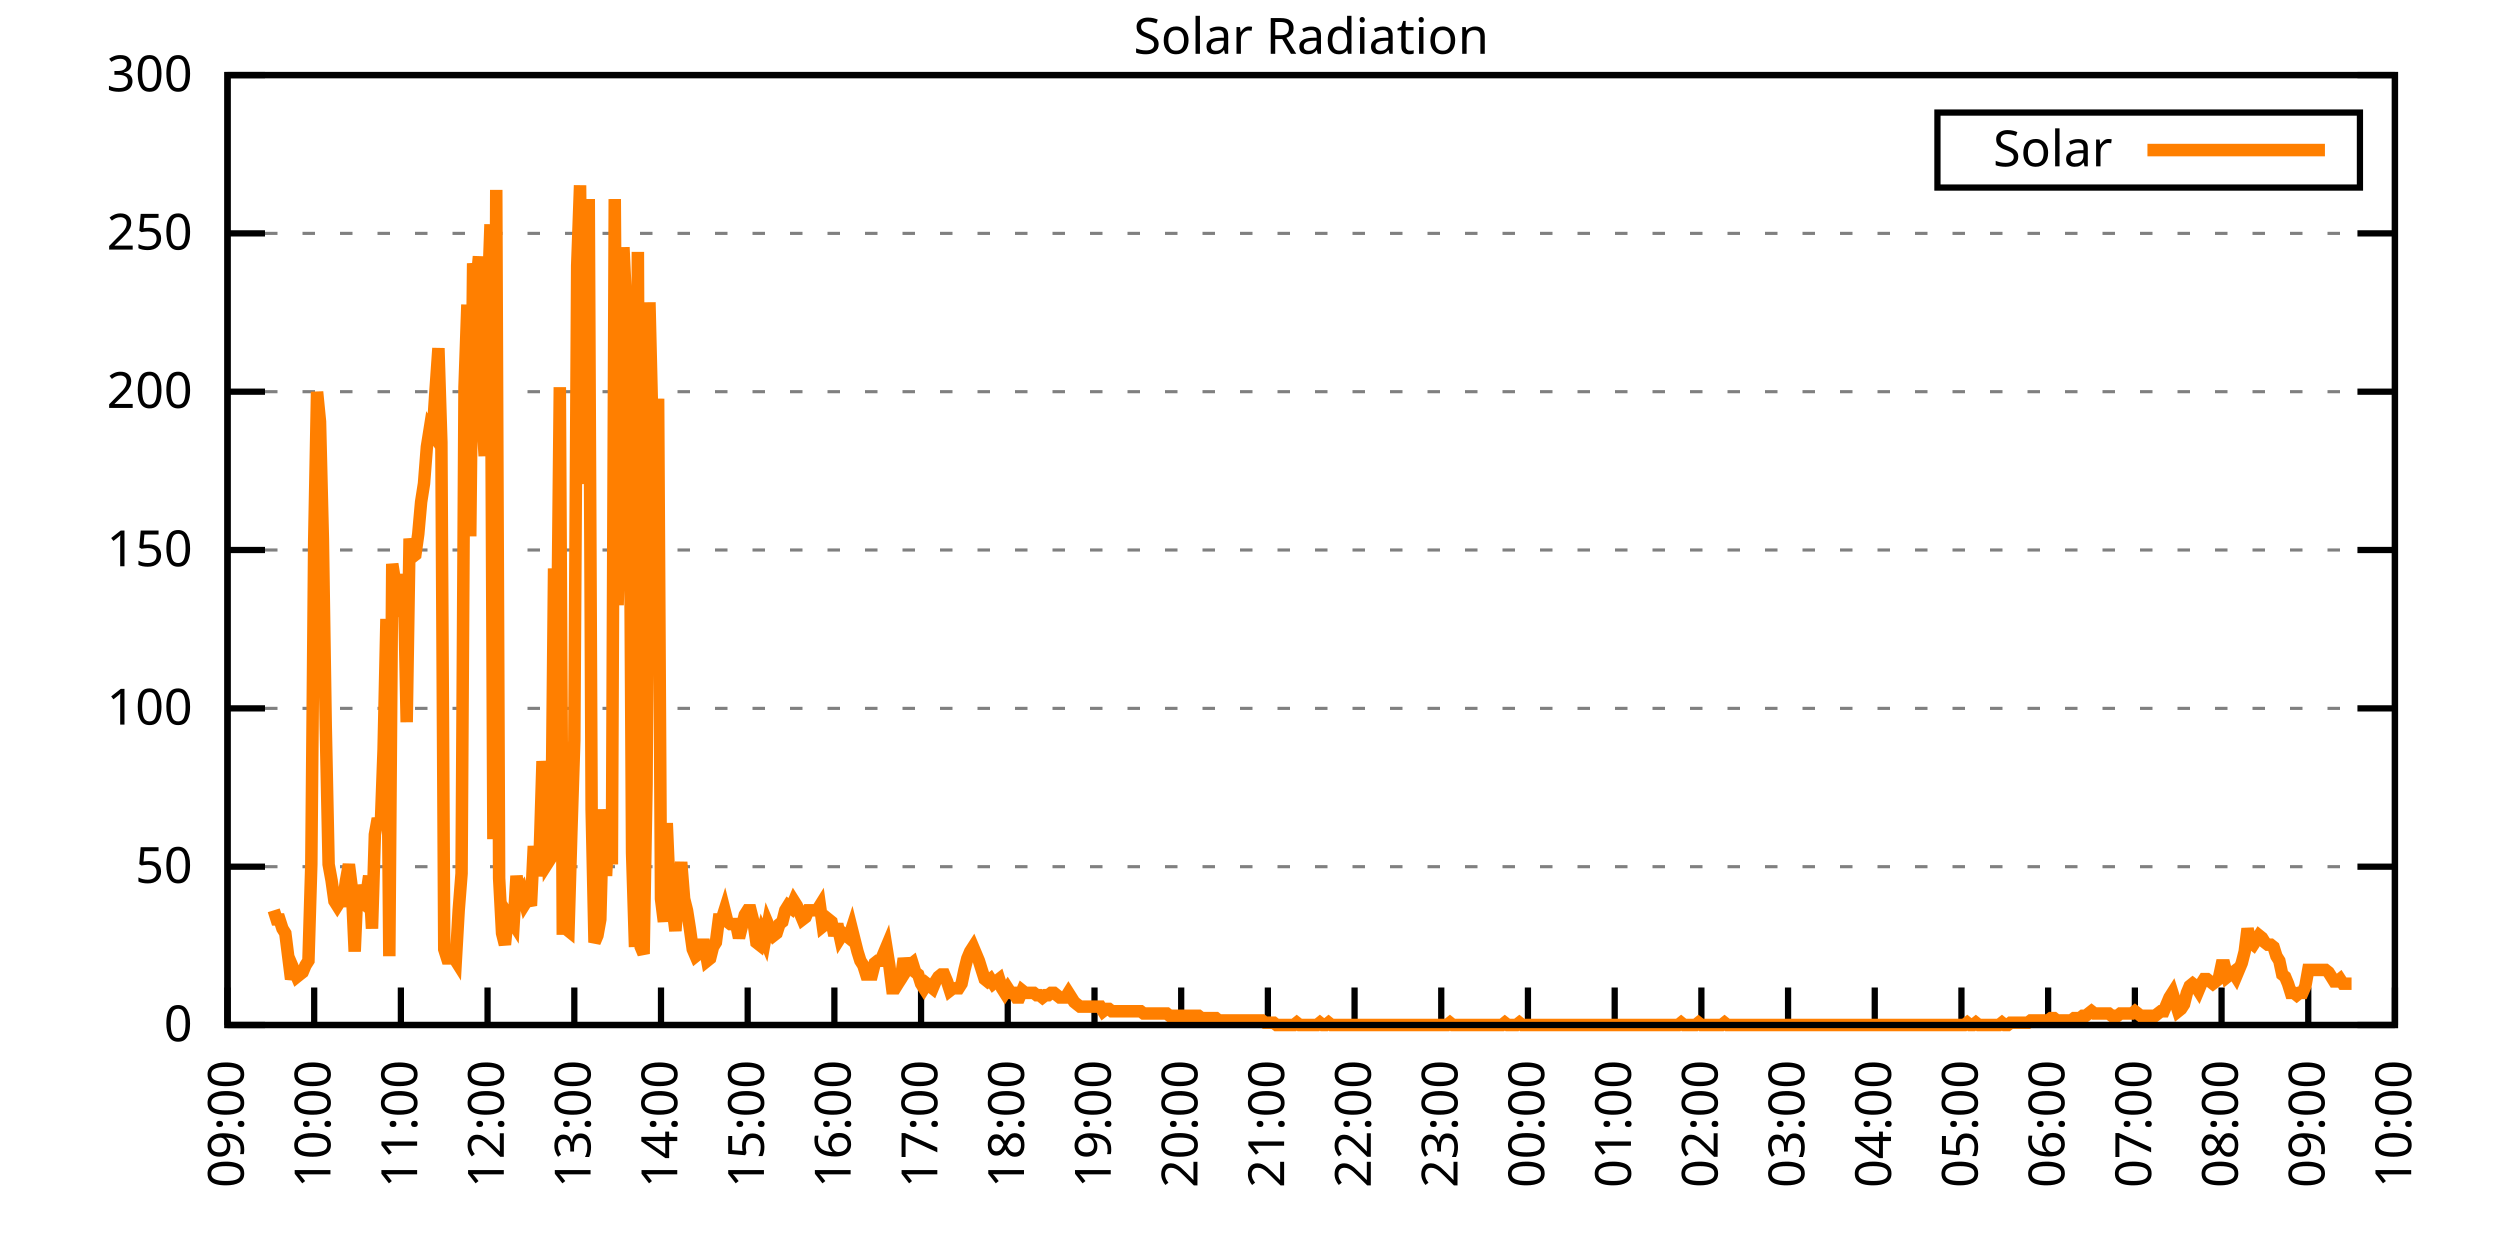
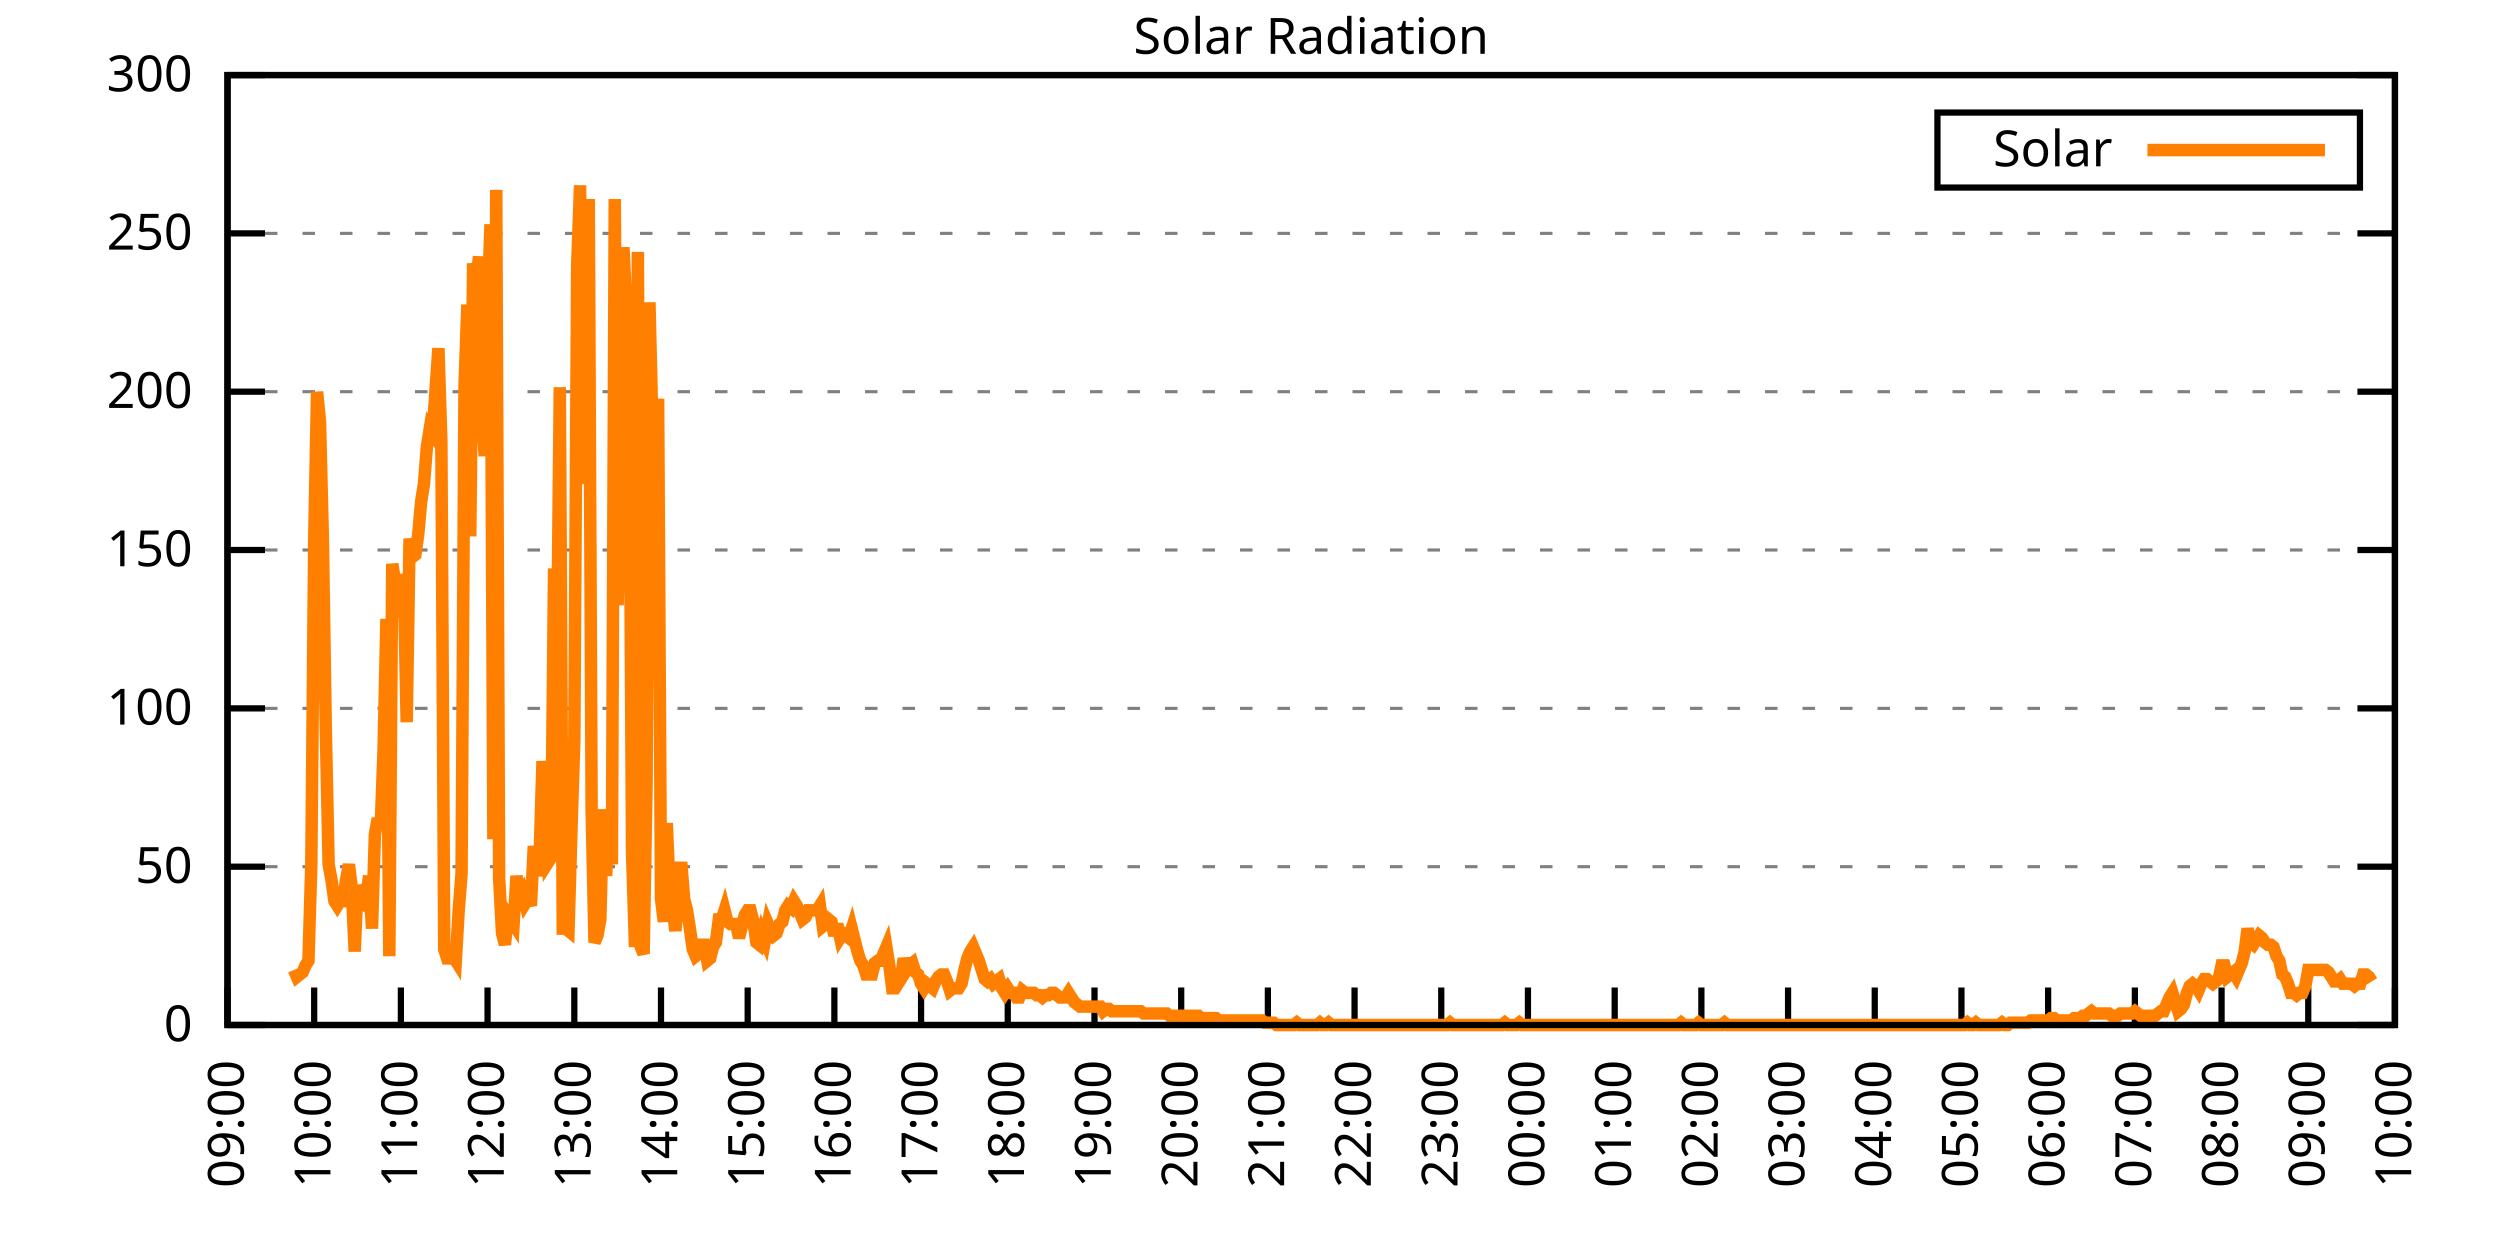
<svg xmlns="http://www.w3.org/2000/svg" xmlns:xlink="http://www.w3.org/1999/xlink" width="400" height="200" viewBox="0 0 400 200">
  <g id="gnuplot_canvas">
    <rect x="0" y="0" width="400" height="200" fill="none" />
    <defs>
      <circle id="gpDot" r="0.5" stroke-width="0.5" stroke="currentColor" />
      <path id="gpPt0" stroke-width="0.333" stroke="currentColor" d="M-1,0 h2 M0,-1 v2" />
      <path id="gpPt1" stroke-width="0.333" stroke="currentColor" d="M-1,-1 L1,1 M1,-1 L-1,1" />
      <path id="gpPt2" stroke-width="0.333" stroke="currentColor" d="M-1,0 L1,0 M0,-1 L0,1 M-1,-1 L1,1 M-1,1 L1,-1" />
      <rect id="gpPt3" stroke-width="0.333" stroke="currentColor" x="-1" y="-1" width="2" height="2" />
      <rect id="gpPt4" stroke-width="0.333" stroke="currentColor" fill="currentColor" x="-1" y="-1" width="2" height="2" />
      <circle id="gpPt5" stroke-width="0.333" stroke="currentColor" cx="0" cy="0" r="1" />
      <use xlink:href="#gpPt5" id="gpPt6" fill="currentColor" stroke="none" />
      <path id="gpPt7" stroke-width="0.333" stroke="currentColor" d="M0,-1.33 L-1.33,0.67 L1.33,0.67 z" />
      <use xlink:href="#gpPt7" id="gpPt8" fill="currentColor" stroke="none" />
      <use xlink:href="#gpPt7" id="gpPt9" stroke="currentColor" transform="rotate(180)" />
      <use xlink:href="#gpPt9" id="gpPt10" fill="currentColor" stroke="none" />
      <use xlink:href="#gpPt3" id="gpPt11" stroke="currentColor" transform="rotate(45)" />
      <use xlink:href="#gpPt11" id="gpPt12" fill="currentColor" stroke="none" />
      <path id="gpPt13" stroke-width="0.333" stroke="currentColor" d="M0,1.330 L1.265,0.411 L0.782,-1.067 L-0.782,-1.076 L-1.265,0.411 z" />
      <use xlink:href="#gpPt13" id="gpPt14" fill="currentColor" stroke="none" />
      <filter id="textbox" filterUnits="objectBoundingBox" x="0" y="0" height="1" width="1">
        <feFlood flood-color="white" flood-opacity="1" result="bgnd" />
        <feComposite in="SourceGraphic" in2="bgnd" operator="atop" />
      </filter>
      <filter id="greybox" filterUnits="objectBoundingBox" x="0" y="0" height="1" width="1">
        <feFlood flood-color="lightgrey" flood-opacity="1" result="grey" />
        <feComposite in="SourceGraphic" in2="grey" operator="atop" />
      </filter>
    </defs>
    <g fill="none" color="white" stroke="currentColor" stroke-width="1.00" stroke-linecap="butt" stroke-linejoin="miter">
</g>
    <g fill="none" color="black" stroke="currentColor" stroke-width="1.00" stroke-linecap="butt" stroke-linejoin="miter">
      <g stroke="none" shape-rendering="crispEdges">
        <polygon fill="rgb(255, 255, 255)" points="36.40,164.00 383.18,164.00 383.18,12.02 36.40,12.02 " />
      </g>
    </g>
    <g fill="none" color="black" stroke="currentColor" stroke-width="1.00" stroke-linecap="butt" stroke-linejoin="miter">
</g>
    <g fill="none" color="black" stroke="black" stroke-width="0.50" stroke-linecap="butt" stroke-linejoin="miter">
</g>
    <g fill="none" color="gray" stroke="currentColor" stroke-width="0.50" stroke-linecap="butt" stroke-linejoin="miter">
      <path stroke="gray" stroke-dasharray="2,4" class="gridline" d="M36.40,164.00 L383.19,164.00  " />
    </g>
    <g fill="none" color="gray" stroke="gray" stroke-width="1.00" stroke-linecap="butt" stroke-linejoin="miter">
</g>
    <g fill="none" color="black" stroke="currentColor" stroke-width="1.00" stroke-linecap="butt" stroke-linejoin="miter">
      <path stroke="black" d="M36.40,164.00 L42.40,164.00 M383.19,164.00 L377.19,164.00  " />
      <g transform="translate(30.80,166.60)" stroke="none" fill="black" font-family="Sans" font-size="8.00" text-anchor="end">
        <text>
          <tspan font-family="Sans"> 0</tspan>
        </text>
      </g>
    </g>
    <g fill="none" color="black" stroke="currentColor" stroke-width="1.00" stroke-linecap="butt" stroke-linejoin="miter">
</g>
    <g fill="none" color="black" stroke="black" stroke-width="0.50" stroke-linecap="butt" stroke-linejoin="miter">
</g>
    <g fill="none" color="gray" stroke="currentColor" stroke-width="0.50" stroke-linecap="butt" stroke-linejoin="miter">
      <path stroke="gray" stroke-dasharray="2,4" class="gridline" d="M36.40,138.67 L383.19,138.67  " />
    </g>
    <g fill="none" color="gray" stroke="gray" stroke-width="1.00" stroke-linecap="butt" stroke-linejoin="miter">
</g>
    <g fill="none" color="black" stroke="currentColor" stroke-width="1.00" stroke-linecap="butt" stroke-linejoin="miter">
      <path stroke="black" d="M36.40,138.67 L42.40,138.67 M383.19,138.67 L377.19,138.67  " />
      <g transform="translate(30.80,141.27)" stroke="none" fill="black" font-family="Sans" font-size="8.00" text-anchor="end">
        <text>
          <tspan font-family="Sans"> 50</tspan>
        </text>
      </g>
    </g>
    <g fill="none" color="black" stroke="currentColor" stroke-width="1.00" stroke-linecap="butt" stroke-linejoin="miter">
</g>
    <g fill="none" color="black" stroke="black" stroke-width="0.50" stroke-linecap="butt" stroke-linejoin="miter">
</g>
    <g fill="none" color="gray" stroke="currentColor" stroke-width="0.50" stroke-linecap="butt" stroke-linejoin="miter">
      <path stroke="gray" stroke-dasharray="2,4" class="gridline" d="M36.40,113.34 L383.19,113.34  " />
    </g>
    <g fill="none" color="gray" stroke="gray" stroke-width="1.00" stroke-linecap="butt" stroke-linejoin="miter">
</g>
    <g fill="none" color="black" stroke="currentColor" stroke-width="1.00" stroke-linecap="butt" stroke-linejoin="miter">
      <path stroke="black" d="M36.40,113.34 L42.40,113.34 M383.19,113.34 L377.19,113.34  " />
      <g transform="translate(30.80,115.94)" stroke="none" fill="black" font-family="Sans" font-size="8.00" text-anchor="end">
        <text>
          <tspan font-family="Sans"> 100</tspan>
        </text>
      </g>
    </g>
    <g fill="none" color="black" stroke="currentColor" stroke-width="1.00" stroke-linecap="butt" stroke-linejoin="miter">
</g>
    <g fill="none" color="black" stroke="black" stroke-width="0.50" stroke-linecap="butt" stroke-linejoin="miter">
</g>
    <g fill="none" color="gray" stroke="currentColor" stroke-width="0.50" stroke-linecap="butt" stroke-linejoin="miter">
      <path stroke="gray" stroke-dasharray="2,4" class="gridline" d="M36.40,88.00 L383.19,88.00  " />
    </g>
    <g fill="none" color="gray" stroke="gray" stroke-width="1.00" stroke-linecap="butt" stroke-linejoin="miter">
</g>
    <g fill="none" color="black" stroke="currentColor" stroke-width="1.00" stroke-linecap="butt" stroke-linejoin="miter">
      <path stroke="black" d="M36.40,88.00 L42.40,88.00 M383.19,88.00 L377.19,88.00  " />
      <g transform="translate(30.80,90.60)" stroke="none" fill="black" font-family="Sans" font-size="8.00" text-anchor="end">
        <text>
          <tspan font-family="Sans"> 150</tspan>
        </text>
      </g>
    </g>
    <g fill="none" color="black" stroke="currentColor" stroke-width="1.00" stroke-linecap="butt" stroke-linejoin="miter">
</g>
    <g fill="none" color="black" stroke="black" stroke-width="0.50" stroke-linecap="butt" stroke-linejoin="miter">
</g>
    <g fill="none" color="gray" stroke="currentColor" stroke-width="0.50" stroke-linecap="butt" stroke-linejoin="miter">
      <path stroke="gray" stroke-dasharray="2,4" class="gridline" d="M36.40,62.67 L383.19,62.67  " />
    </g>
    <g fill="none" color="gray" stroke="gray" stroke-width="1.00" stroke-linecap="butt" stroke-linejoin="miter">
</g>
    <g fill="none" color="black" stroke="currentColor" stroke-width="1.00" stroke-linecap="butt" stroke-linejoin="miter">
      <path stroke="black" d="M36.40,62.67 L42.40,62.67 M383.19,62.67 L377.19,62.67  " />
      <g transform="translate(30.80,65.27)" stroke="none" fill="black" font-family="Sans" font-size="8.00" text-anchor="end">
        <text>
          <tspan font-family="Sans"> 200</tspan>
        </text>
      </g>
    </g>
    <g fill="none" color="black" stroke="currentColor" stroke-width="1.00" stroke-linecap="butt" stroke-linejoin="miter">
</g>
    <g fill="none" color="black" stroke="black" stroke-width="0.50" stroke-linecap="butt" stroke-linejoin="miter">
</g>
    <g fill="none" color="gray" stroke="currentColor" stroke-width="0.50" stroke-linecap="butt" stroke-linejoin="miter">
      <path stroke="gray" stroke-dasharray="2,4" class="gridline" d="M36.40,37.34 L383.19,37.34  " />
    </g>
    <g fill="none" color="gray" stroke="gray" stroke-width="1.00" stroke-linecap="butt" stroke-linejoin="miter">
</g>
    <g fill="none" color="black" stroke="currentColor" stroke-width="1.00" stroke-linecap="butt" stroke-linejoin="miter">
      <path stroke="black" d="M36.40,37.34 L42.40,37.34 M383.19,37.34 L377.19,37.34  " />
      <g transform="translate(30.80,39.94)" stroke="none" fill="black" font-family="Sans" font-size="8.00" text-anchor="end">
        <text>
          <tspan font-family="Sans"> 250</tspan>
        </text>
      </g>
    </g>
    <g fill="none" color="black" stroke="currentColor" stroke-width="1.00" stroke-linecap="butt" stroke-linejoin="miter">
</g>
    <g fill="none" color="black" stroke="black" stroke-width="0.50" stroke-linecap="butt" stroke-linejoin="miter">
</g>
    <g fill="none" color="gray" stroke="currentColor" stroke-width="0.50" stroke-linecap="butt" stroke-linejoin="miter">
      <path stroke="gray" stroke-dasharray="2,4" class="gridline" d="M36.40,12.01 L383.19,12.01  " />
    </g>
    <g fill="none" color="gray" stroke="gray" stroke-width="1.00" stroke-linecap="butt" stroke-linejoin="miter">
</g>
    <g fill="none" color="black" stroke="currentColor" stroke-width="1.00" stroke-linecap="butt" stroke-linejoin="miter">
      <path stroke="black" d="M36.40,12.01 L42.40,12.01 M383.19,12.01 L377.19,12.01  " />
      <g transform="translate(30.80,14.61)" stroke="none" fill="black" font-family="Sans" font-size="8.00" text-anchor="end">
        <text>
          <tspan font-family="Sans"> 300</tspan>
        </text>
      </g>
    </g>
    <g fill="none" color="black" stroke="currentColor" stroke-width="1.00" stroke-linecap="butt" stroke-linejoin="miter">
      <path stroke="black" d="M36.40,164.00 L36.40,158.00  " />
      <g transform="translate(39.00,169.60) rotate(270.00)" stroke="none" fill="black" font-family="Sans" font-size="8.00" text-anchor="end">
        <text>
          <tspan font-family="Sans">09:00</tspan>
        </text>
      </g>
    </g>
    <g fill="none" color="black" stroke="currentColor" stroke-width="1.00" stroke-linecap="butt" stroke-linejoin="miter">
      <path stroke="black" d="M50.27,164.00 L50.27,158.00  " />
      <g transform="translate(52.87,169.60) rotate(270.00)" stroke="none" fill="black" font-family="Sans" font-size="8.00" text-anchor="end">
        <text>
          <tspan font-family="Sans">10:00</tspan>
        </text>
      </g>
    </g>
    <g fill="none" color="black" stroke="currentColor" stroke-width="1.00" stroke-linecap="butt" stroke-linejoin="miter">
      <path stroke="black" d="M64.14,164.00 L64.14,158.00  " />
      <g transform="translate(66.74,169.60) rotate(270.00)" stroke="none" fill="black" font-family="Sans" font-size="8.00" text-anchor="end">
        <text>
          <tspan font-family="Sans">11:00</tspan>
        </text>
      </g>
    </g>
    <g fill="none" color="black" stroke="currentColor" stroke-width="1.00" stroke-linecap="butt" stroke-linejoin="miter">
      <path stroke="black" d="M78.01,164.00 L78.01,158.00  " />
      <g transform="translate(80.61,169.60) rotate(270.00)" stroke="none" fill="black" font-family="Sans" font-size="8.00" text-anchor="end">
        <text>
          <tspan font-family="Sans">12:00</tspan>
        </text>
      </g>
    </g>
    <g fill="none" color="black" stroke="currentColor" stroke-width="1.00" stroke-linecap="butt" stroke-linejoin="miter">
      <path stroke="black" d="M91.89,164.00 L91.89,158.00  " />
      <g transform="translate(94.49,169.60) rotate(270.00)" stroke="none" fill="black" font-family="Sans" font-size="8.00" text-anchor="end">
        <text>
          <tspan font-family="Sans">13:00</tspan>
        </text>
      </g>
    </g>
    <g fill="none" color="black" stroke="currentColor" stroke-width="1.00" stroke-linecap="butt" stroke-linejoin="miter">
      <path stroke="black" d="M105.76,164.00 L105.76,158.00  " />
      <g transform="translate(108.36,169.60) rotate(270.00)" stroke="none" fill="black" font-family="Sans" font-size="8.00" text-anchor="end">
        <text>
          <tspan font-family="Sans">14:00</tspan>
        </text>
      </g>
    </g>
    <g fill="none" color="black" stroke="currentColor" stroke-width="1.00" stroke-linecap="butt" stroke-linejoin="miter">
      <path stroke="black" d="M119.63,164.00 L119.63,158.00  " />
      <g transform="translate(122.23,169.60) rotate(270.00)" stroke="none" fill="black" font-family="Sans" font-size="8.00" text-anchor="end">
        <text>
          <tspan font-family="Sans">15:00</tspan>
        </text>
      </g>
    </g>
    <g fill="none" color="black" stroke="currentColor" stroke-width="1.00" stroke-linecap="butt" stroke-linejoin="miter">
      <path stroke="black" d="M133.50,164.00 L133.50,158.00  " />
      <g transform="translate(136.10,169.60) rotate(270.00)" stroke="none" fill="black" font-family="Sans" font-size="8.00" text-anchor="end">
        <text>
          <tspan font-family="Sans">16:00</tspan>
        </text>
      </g>
    </g>
    <g fill="none" color="black" stroke="currentColor" stroke-width="1.00" stroke-linecap="butt" stroke-linejoin="miter">
      <path stroke="black" d="M147.37,164.00 L147.37,158.00  " />
      <g transform="translate(149.97,169.60) rotate(270.00)" stroke="none" fill="black" font-family="Sans" font-size="8.00" text-anchor="end">
        <text>
          <tspan font-family="Sans">17:00</tspan>
        </text>
      </g>
    </g>
    <g fill="none" color="black" stroke="currentColor" stroke-width="1.00" stroke-linecap="butt" stroke-linejoin="miter">
      <path stroke="black" d="M161.24,164.00 L161.24,158.00  " />
      <g transform="translate(163.84,169.60) rotate(270.00)" stroke="none" fill="black" font-family="Sans" font-size="8.00" text-anchor="end">
        <text>
          <tspan font-family="Sans">18:00</tspan>
        </text>
      </g>
    </g>
    <g fill="none" color="black" stroke="currentColor" stroke-width="1.00" stroke-linecap="butt" stroke-linejoin="miter">
      <path stroke="black" d="M175.12,164.00 L175.12,158.00  " />
      <g transform="translate(177.72,169.60) rotate(270.00)" stroke="none" fill="black" font-family="Sans" font-size="8.00" text-anchor="end">
        <text>
          <tspan font-family="Sans">19:00</tspan>
        </text>
      </g>
    </g>
    <g fill="none" color="black" stroke="currentColor" stroke-width="1.00" stroke-linecap="butt" stroke-linejoin="miter">
      <path stroke="black" d="M188.99,164.00 L188.99,158.00  " />
      <g transform="translate(191.59,169.60) rotate(270.00)" stroke="none" fill="black" font-family="Sans" font-size="8.00" text-anchor="end">
        <text>
          <tspan font-family="Sans">20:00</tspan>
        </text>
      </g>
    </g>
    <g fill="none" color="black" stroke="currentColor" stroke-width="1.00" stroke-linecap="butt" stroke-linejoin="miter">
      <path stroke="black" d="M202.86,164.00 L202.86,158.00  " />
      <g transform="translate(205.46,169.60) rotate(270.00)" stroke="none" fill="black" font-family="Sans" font-size="8.00" text-anchor="end">
        <text>
          <tspan font-family="Sans">21:00</tspan>
        </text>
      </g>
    </g>
    <g fill="none" color="black" stroke="currentColor" stroke-width="1.00" stroke-linecap="butt" stroke-linejoin="miter">
      <path stroke="black" d="M216.73,164.00 L216.73,158.00  " />
      <g transform="translate(219.33,169.60) rotate(270.00)" stroke="none" fill="black" font-family="Sans" font-size="8.00" text-anchor="end">
        <text>
          <tspan font-family="Sans">22:00</tspan>
        </text>
      </g>
    </g>
    <g fill="none" color="black" stroke="currentColor" stroke-width="1.00" stroke-linecap="butt" stroke-linejoin="miter">
      <path stroke="black" d="M230.60,164.00 L230.60,158.00  " />
      <g transform="translate(233.20,169.60) rotate(270.00)" stroke="none" fill="black" font-family="Sans" font-size="8.00" text-anchor="end">
        <text>
          <tspan font-family="Sans">23:00</tspan>
        </text>
      </g>
    </g>
    <g fill="none" color="black" stroke="currentColor" stroke-width="1.00" stroke-linecap="butt" stroke-linejoin="miter">
      <path stroke="black" d="M244.47,164.00 L244.47,158.00  " />
      <g transform="translate(247.07,169.60) rotate(270.00)" stroke="none" fill="black" font-family="Sans" font-size="8.00" text-anchor="end">
        <text>
          <tspan font-family="Sans">00:00</tspan>
        </text>
      </g>
    </g>
    <g fill="none" color="black" stroke="currentColor" stroke-width="1.00" stroke-linecap="butt" stroke-linejoin="miter">
      <path stroke="black" d="M258.35,164.00 L258.35,158.00  " />
      <g transform="translate(260.95,169.60) rotate(270.00)" stroke="none" fill="black" font-family="Sans" font-size="8.00" text-anchor="end">
        <text>
          <tspan font-family="Sans">01:00</tspan>
        </text>
      </g>
    </g>
    <g fill="none" color="black" stroke="currentColor" stroke-width="1.00" stroke-linecap="butt" stroke-linejoin="miter">
      <path stroke="black" d="M272.22,164.00 L272.22,158.00  " />
      <g transform="translate(274.82,169.60) rotate(270.00)" stroke="none" fill="black" font-family="Sans" font-size="8.00" text-anchor="end">
        <text>
          <tspan font-family="Sans">02:00</tspan>
        </text>
      </g>
    </g>
    <g fill="none" color="black" stroke="currentColor" stroke-width="1.00" stroke-linecap="butt" stroke-linejoin="miter">
      <path stroke="black" d="M286.09,164.00 L286.09,158.00  " />
      <g transform="translate(288.69,169.60) rotate(270.00)" stroke="none" fill="black" font-family="Sans" font-size="8.00" text-anchor="end">
        <text>
          <tspan font-family="Sans">03:00</tspan>
        </text>
      </g>
    </g>
    <g fill="none" color="black" stroke="currentColor" stroke-width="1.00" stroke-linecap="butt" stroke-linejoin="miter">
      <path stroke="black" d="M299.96,164.00 L299.96,158.00  " />
      <g transform="translate(302.56,169.60) rotate(270.00)" stroke="none" fill="black" font-family="Sans" font-size="8.00" text-anchor="end">
        <text>
          <tspan font-family="Sans">04:00</tspan>
        </text>
      </g>
    </g>
    <g fill="none" color="black" stroke="currentColor" stroke-width="1.00" stroke-linecap="butt" stroke-linejoin="miter">
      <path stroke="black" d="M313.83,164.00 L313.83,158.00  " />
      <g transform="translate(316.43,169.60) rotate(270.00)" stroke="none" fill="black" font-family="Sans" font-size="8.00" text-anchor="end">
        <text>
          <tspan font-family="Sans">05:00</tspan>
        </text>
      </g>
    </g>
    <g fill="none" color="black" stroke="currentColor" stroke-width="1.00" stroke-linecap="butt" stroke-linejoin="miter">
      <path stroke="black" d="M327.70,164.00 L327.70,158.00  " />
      <g transform="translate(330.30,169.60) rotate(270.00)" stroke="none" fill="black" font-family="Sans" font-size="8.00" text-anchor="end">
        <text>
          <tspan font-family="Sans">06:00</tspan>
        </text>
      </g>
    </g>
    <g fill="none" color="black" stroke="currentColor" stroke-width="1.00" stroke-linecap="butt" stroke-linejoin="miter">
      <path stroke="black" d="M341.58,164.00 L341.58,158.00  " />
      <g transform="translate(344.18,169.60) rotate(270.00)" stroke="none" fill="black" font-family="Sans" font-size="8.00" text-anchor="end">
        <text>
          <tspan font-family="Sans">07:00</tspan>
        </text>
      </g>
    </g>
    <g fill="none" color="black" stroke="currentColor" stroke-width="1.00" stroke-linecap="butt" stroke-linejoin="miter">
      <path stroke="black" d="M355.45,164.00 L355.45,158.00  " />
      <g transform="translate(358.05,169.60) rotate(270.00)" stroke="none" fill="black" font-family="Sans" font-size="8.00" text-anchor="end">
        <text>
          <tspan font-family="Sans">08:00</tspan>
        </text>
      </g>
    </g>
    <g fill="none" color="black" stroke="currentColor" stroke-width="1.00" stroke-linecap="butt" stroke-linejoin="miter">
      <path stroke="black" d="M369.32,164.00 L369.32,158.00  " />
      <g transform="translate(371.92,169.60) rotate(270.00)" stroke="none" fill="black" font-family="Sans" font-size="8.00" text-anchor="end">
        <text>
          <tspan font-family="Sans">09:00</tspan>
        </text>
      </g>
    </g>
    <g fill="none" color="black" stroke="currentColor" stroke-width="1.00" stroke-linecap="butt" stroke-linejoin="miter">
      <path stroke="black" d="M383.19,164.00 L383.19,158.00  " />
      <g transform="translate(385.79,169.60) rotate(270.00)" stroke="none" fill="black" font-family="Sans" font-size="8.00" text-anchor="end">
        <text>
          <tspan font-family="Sans">10:00</tspan>
        </text>
      </g>
    </g>
    <g fill="none" color="black" stroke="currentColor" stroke-width="1.00" stroke-linecap="butt" stroke-linejoin="miter">
</g>
    <g fill="none" color="black" stroke="currentColor" stroke-width="1.00" stroke-linecap="butt" stroke-linejoin="miter">
      <path stroke="black" d="M36.40,12.01 L36.40,164.00 L383.19,164.00 L383.19,12.01 L36.40,12.01 Z  " />
    </g>
    <g fill="none" color="black" stroke="currentColor" stroke-width="1.00" stroke-linecap="butt" stroke-linejoin="miter">
</g>
    <g fill="none" color="black" stroke="currentColor" stroke-width="1.00" stroke-linecap="butt" stroke-linejoin="miter">
      <path stroke="black" d="M309.99,30.01 L309.99,18.01 L377.59,18.01 L377.59,30.01 L309.99,30.01 Z  " />
    </g>
    <g id="Solar_Radiation_plot_1">
      <g fill="none" color="white" stroke="black" stroke-width="2.00" stroke-linecap="butt" stroke-linejoin="miter">
</g>
      <g fill="none" color="black" stroke="currentColor" stroke-width="2.00" stroke-linecap="butt" stroke-linejoin="miter">
        <g transform="translate(337.99,26.61)" stroke="none" fill="black" font-family="Sans" font-size="8.00" text-anchor="end">
          <text>
            <tspan font-family="Sans">Solar</tspan>
          </text>
        </g>
      </g>
      <g fill="none" color="black" stroke="currentColor" stroke-width="2.00" stroke-linecap="butt" stroke-linejoin="miter">
-         <path stroke="rgb(255, 127,   0)" d="M343.59,24.01 L371.99,24.01 M43.80,145.65 L44.26,147.11 L44.72,147.11 L45.19,148.58 L45.65,149.32 L46.11,152.99   L46.57,156.66 L47.03,155.19 L47.50,156.29 L47.96,155.92 L48.42,155.56 L48.88,154.46 L49.35,153.72 L49.81,138.30   L50.27,86.55 L50.73,62.69 L51.20,67.46 L51.66,86.18 L52.12,116.28 L52.58,138.30 L53.05,140.87 L53.51,144.18   L53.97,144.91 L54.43,144.18 L54.90,144.18 L55.36,140.87 L55.82,138.30 L56.28,141.98 L56.75,152.25 L57.21,141.61   L57.67,144.18 L58.13,144.55 L58.59,143.44 L59.06,140.14 L59.52,148.58 L59.98,133.53 L60.44,130.96 L60.91,132.43   L61.37,119.95 L61.83,99.03 L62.29,152.99 L62.76,90.22 L63.22,93.15 L63.68,98.66 L64.14,92.79 L64.61,92.79   L65.07,115.55 L65.53,86.18 L65.99,89.12 L66.46,88.75 L66.92,85.45 L67.38,80.31 L67.84,77.37 L68.30,71.50   L68.77,68.56 L69.23,69.29 L69.69,62.32 L70.15,55.71 L70.62,70.76 L71.08,151.89 L71.54,153.35 L72.00,153.35   L72.47,152.99 L72.93,153.72 L73.39,145.65 L73.85,139.77 L74.32,61.95 L74.78,48.74 L75.24,85.81 L75.70,42.13   L76.17,46.17 L76.63,41.03 L77.09,65.62 L77.55,72.97 L78.01,49.11 L78.48,35.89 L78.94,134.27 L79.40,30.38   L79.86,140.51 L80.33,149.32 L80.79,151.15 L81.25,146.38 L81.71,147.11 L82.18,147.85 L82.64,140.14 L83.10,143.44   L83.56,142.71 L84.03,144.55 L84.49,143.81 L84.95,144.91 L85.41,135.37 L85.88,140.14 L86.34,136.84 L86.80,121.79   L87.26,126.56 L87.72,137.94 L88.19,137.20 L88.65,90.95 L89.11,107.47 L89.57,61.95 L90.04,148.58 L90.50,148.58   L90.96,148.95 L91.42,133.17 L91.89,118.48 L92.35,42.50 L92.81,29.65 L93.27,73.33 L93.74,77.37 L94.20,31.85   L94.66,129.49 L95.12,150.79 L95.59,149.68 L96.05,147.11 L96.51,129.49 L96.97,140.14 L97.44,130.60 L97.90,138.30   L98.36,31.85 L98.82,96.83 L99.28,78.84 L99.75,39.56 L100.21,49.47 L100.67,59.02 L101.13,136.47 L101.60,151.52   L102.06,40.30 L102.52,151.52 L102.98,152.62 L103.45,125.46 L103.91,48.37 L104.37,67.46 L104.83,79.94 L105.30,63.79   L105.76,143.81 L106.22,147.48 L106.68,131.70 L107.15,142.71 L107.61,145.28 L108.07,148.95 L108.53,141.98 L108.99,137.94   L109.46,143.81 L109.92,145.65 L110.38,148.58 L110.84,151.89 L111.31,152.99 L111.77,152.62 L112.23,151.15 L112.69,151.15   L113.16,153.72 L113.62,153.35 L114.08,151.52 L114.54,150.79 L115.01,147.11 L115.47,147.11 L115.93,145.65 L116.39,147.48   L116.86,147.85 L117.32,147.85 L117.78,147.85 L118.24,150.05 L118.70,148.22 L119.17,146.38 L119.63,145.65 L120.09,145.65   L120.55,147.48 L121.02,150.79 L121.48,151.15 L121.94,149.32 L122.40,150.42 L122.87,147.85 L123.33,148.95 L123.79,149.68   L124.25,149.32 L124.72,147.85 L125.18,147.48 L125.64,145.65 L126.10,144.91 L126.57,145.28 L127.03,144.18 L127.49,144.91   L127.95,146.01 L128.41,147.11 L128.88,146.75 L129.34,145.65 L129.80,145.65 L130.26,145.65 L130.73,145.65 L131.19,144.91   L131.65,148.22 L132.11,147.85 L132.58,147.11 L133.04,147.48 L133.50,149.68 L133.96,147.85 L134.43,150.05 L134.89,149.32   L135.35,149.68 L135.81,150.05 L136.28,148.58 L136.74,150.42 L137.20,152.25 L137.66,153.72 L138.13,154.46 L138.59,155.92   L139.05,155.92 L139.51,155.92 L139.97,154.09 L140.44,153.72 L140.90,153.72 L141.36,152.62 L141.82,151.52 L142.29,154.46   L142.75,158.13 L143.21,158.13 L143.67,157.39 L144.14,156.66 L144.60,153.35 L145.06,155.19 L145.52,154.46 L145.99,154.09   L146.45,155.56 L146.91,155.92 L147.37,157.39 L147.84,158.13 L148.30,157.39 L148.76,157.76 L149.22,158.13 L149.68,157.03   L150.15,156.29 L150.61,155.92 L151.07,155.92 L151.53,157.03 L152.00,158.49 L152.46,158.13 L152.92,158.13 L153.38,158.13   L153.85,157.39 L154.31,155.19 L154.77,153.35 L155.23,152.25 L155.70,151.52 L156.16,152.62 L156.62,153.72 L157.08,155.19   L157.55,156.66 L158.01,157.03 L158.47,156.66 L158.93,157.39 L159.39,157.03 L159.86,156.66 L160.32,158.13 L160.78,158.86   L161.24,158.13 L161.71,158.86 L162.17,158.86 L162.63,159.60 L163.09,159.60 L163.56,158.49 L164.02,158.86 L164.48,158.86   L164.94,158.86 L165.41,158.86 L165.87,159.23 L166.33,159.23 L166.79,159.60 L167.26,159.23 L167.72,159.23 L168.18,158.86   L168.64,158.86 L169.10,159.23 L169.57,159.60 L170.03,159.60 L170.49,159.60 L170.95,158.86 L171.42,159.60 L171.88,160.33   L172.34,160.70 L172.80,161.06 L173.27,161.06 L173.73,161.06 L174.19,161.06 L174.65,161.06 L175.12,161.06 L175.58,161.06   L176.04,161.06 L176.50,161.80 L176.97,161.43 L177.43,161.43 L177.89,161.80 L178.35,161.80 L178.82,161.80 L179.28,161.80   L179.74,161.80 L180.20,161.80 L180.66,161.80 L181.13,161.80 L181.59,161.80 L182.05,161.80 L182.51,161.80 L182.98,162.16   L183.44,162.16 L183.90,162.16 L184.36,162.16 L184.83,162.16 L185.29,162.16 L185.75,162.16 L186.21,162.16 L186.68,162.16   L187.14,162.53 L187.60,162.53 L188.06,162.53 L188.53,162.53 L188.99,162.53 L189.45,162.53 L189.91,162.53 L190.37,162.53   L190.84,162.53 L191.30,162.53 L191.76,162.53 L192.22,162.90 L192.69,162.90 L193.15,162.90 L193.61,162.90 L194.07,162.90   L194.54,162.90 L195.00,163.27 L195.46,163.27 L195.92,163.27 L196.39,163.27 L196.85,163.27 L197.31,163.27 L197.77,163.27   L198.24,163.27 L198.70,163.27 L199.16,163.27 L199.62,163.27 L200.08,163.27 L200.55,163.27 L201.01,163.27 L201.47,163.27   L201.93,163.27 L202.40,163.63 L202.86,163.63 L203.32,163.63 L203.78,163.63 L204.25,164.00 L204.71,164.00 L205.17,164.00   L205.63,164.00 L206.10,164.00 L206.56,164.00 L207.02,164.00 L207.48,163.63 L207.95,164.00 L208.41,164.00 L208.87,164.00   L209.33,164.00 L209.80,164.00 L210.26,164.00 L210.72,164.00 L211.18,163.63 L211.64,164.00 L212.11,164.00 L212.57,163.63   L213.03,164.00 L213.49,164.00 L213.96,164.00 L214.42,164.00 L214.88,164.00 L215.34,164.00 L215.81,164.00 L216.27,164.00   L216.73,164.00 L217.19,164.00 L217.66,164.00 L218.12,164.00 L218.58,164.00 L219.04,164.00 L219.51,164.00 L219.97,164.00   L220.43,164.00 L220.89,164.00 L221.35,164.00 L221.82,164.00 L222.28,164.00 L222.74,164.00 L223.20,164.00 L223.67,164.00   L224.13,164.00 L224.59,164.00 L225.05,164.00 L225.52,164.00 L225.98,164.00 L226.44,164.00 L226.90,164.00 L227.37,164.00   L227.83,164.00 L228.29,164.00 L228.75,164.00 L229.22,164.00 L229.68,164.00 L230.14,164.00 L230.60,164.00 L231.06,164.00   L231.53,164.00 L231.99,163.63 L232.45,164.00 L232.91,164.00 L233.38,164.00 L233.84,164.00 L234.30,164.00 L234.76,164.00   L235.23,164.00 L235.69,164.00 L236.15,164.00 L236.61,164.00 L237.08,164.00 L237.54,164.00 L238.00,164.00 L238.46,164.00   L238.93,164.00 L239.39,164.00 L239.85,164.00 L240.31,164.00 L240.77,163.63 L241.24,164.00 L241.70,164.00 L242.16,164.00   L242.62,164.00 L243.09,163.63 L243.55,164.00 L244.01,164.00 L244.47,164.00 L244.94,164.00 L245.40,164.00 L245.86,164.00   L246.32,164.00 L246.79,164.00 L247.25,164.00 L247.71,164.00 L248.17,164.00 L248.64,164.00 L249.10,164.00 L249.56,164.00   L250.02,164.00 L250.49,164.00 L250.95,164.00 L251.41,164.00 L251.87,164.00 L252.33,164.00 L252.80,164.00 L253.26,164.00   L253.72,164.00 L254.18,164.00 L254.65,164.00 L255.11,164.00 L255.57,164.00 L256.03,164.00 L256.50,164.00 L256.96,164.00   L257.42,164.00 L257.88,164.00 L258.35,164.00 L258.81,164.00 L259.27,164.00 L259.73,164.00 L260.20,164.00 L260.66,164.00   L261.12,164.00 L261.58,164.00 L262.04,164.00 L262.51,164.00 L262.97,164.00 L263.43,164.00 L263.89,164.00 L264.36,164.00   L264.82,164.00 L265.28,164.00 L265.74,164.00 L266.21,164.00 L266.67,164.00 L267.13,164.00 L267.59,164.00 L268.06,164.00   L268.52,164.00 L268.98,163.63 L269.44,164.00 L269.91,164.00 L270.37,164.00 L270.83,164.00 L271.29,164.00 L271.75,163.63   L272.22,164.00 L272.68,164.00 L273.14,164.00 L273.60,164.00 L274.07,164.00 L274.53,164.00 L274.99,164.00 L275.45,164.00   L275.92,163.63 L276.38,164.00 L276.84,164.00 L277.30,164.00 L277.77,164.00 L278.23,164.00 L278.69,164.00 L279.15,164.00   L279.62,164.00 L280.08,164.00 L280.54,164.00 L281.00,164.00 L281.46,164.00 L281.93,164.00 L282.39,164.00 L282.85,164.00   L283.31,164.00 L283.78,164.00 L284.24,164.00 L284.70,164.00 L285.16,164.00 L285.63,164.00 L286.09,164.00 L286.55,164.00   L287.01,164.00 L287.48,164.00 L287.94,164.00 L288.40,164.00 L288.86,164.00 L289.33,164.00 L289.79,164.00 L290.25,164.00   L290.71,164.00 L291.18,164.00 L291.64,164.00 L292.10,164.00 L292.56,164.00 L293.02,164.00 L293.49,164.00 L293.95,164.00   L294.41,164.00 L294.87,164.00 L295.34,164.00 L295.80,164.00 L296.26,164.00 L296.72,164.00 L297.19,164.00 L297.65,164.00   L298.11,164.00 L298.57,164.00 L299.04,164.00 L299.50,164.00 L299.96,164.00 L300.42,164.00 L300.89,164.00 L301.35,164.00   L301.81,164.00 L302.27,164.00 L302.73,164.00 L303.20,164.00 L303.66,164.00 L304.12,164.00 L304.58,164.00 L305.05,164.00   L305.51,164.00 L305.97,164.00 L306.43,164.00 L306.90,164.00 L307.36,164.00 L307.82,164.00 L308.28,164.00 L308.75,164.00   L309.21,164.00 L309.67,164.00 L310.13,164.00 L310.60,164.00 L311.06,164.00 L311.52,164.00 L311.98,164.00 L312.44,164.00   L312.91,164.00 L313.37,164.00 L313.83,164.00 L314.29,164.00 L314.76,163.63 L315.22,164.00 L315.68,164.00 L316.14,163.63   L316.61,164.00 L317.07,164.00 L317.53,164.00 L317.99,164.00 L318.46,164.00 L318.92,164.00 L319.38,164.00 L319.84,164.00   L320.31,163.63 L320.77,164.00 L321.23,164.00 L321.69,163.63 L322.15,163.63 L322.62,163.63 L323.08,163.63 L323.54,163.63   L324.00,163.63 L324.47,163.63 L324.93,163.27 L325.39,163.27 L325.85,163.27 L326.32,163.27 L326.78,163.27 L327.24,163.27   L327.70,163.27 L328.17,162.90 L328.63,162.90 L329.09,163.27 L329.55,163.27 L330.02,163.27 L330.48,163.27 L330.94,163.27   L331.40,163.27 L331.87,162.90 L332.33,162.90 L332.79,162.90 L333.25,162.53 L333.71,162.53 L334.18,162.16 L334.64,161.80   L335.10,162.16 L335.56,162.16 L336.03,162.16 L336.49,162.16 L336.95,162.16 L337.41,162.16 L337.88,162.53 L338.34,162.53   L338.80,162.53 L339.26,162.16 L339.73,162.16 L340.19,162.16 L340.65,162.16 L341.11,162.16 L341.58,161.80 L342.04,162.16   L342.50,162.53 L342.96,162.53 L343.42,162.53 L343.89,162.53 L344.35,162.53 L344.81,162.53 L345.27,162.16 L345.74,161.80   L346.20,161.80 L346.66,160.70 L347.12,159.60 L347.59,158.86 L348.05,160.33 L348.51,161.80 L348.97,161.43 L349.44,160.70   L349.90,158.86 L350.36,157.76 L350.82,157.39 L351.29,157.76 L351.75,158.49 L352.21,157.39 L352.67,156.66 L353.13,156.66   L353.60,157.03 L354.06,157.39 L354.52,157.03 L354.98,156.66 L355.45,154.46 L355.91,154.46 L356.37,156.29 L356.83,155.92   L357.30,155.56 L357.76,156.29 L358.22,155.19 L358.68,154.09 L359.15,152.25 L359.61,148.58 L360.07,150.79 L360.53,151.15   L361.00,150.42 L361.46,149.68 L361.92,150.05 L362.38,150.79 L362.84,151.15 L363.31,151.15 L363.77,151.52 L364.23,152.99   L364.69,153.72 L365.16,155.92 L365.62,156.29 L366.08,157.39 L366.54,158.86 L367.01,158.86 L367.47,159.23 L367.93,158.86   L368.39,158.86 L368.86,157.76 L369.32,155.19 L369.78,155.19 L370.24,155.19 L370.71,155.19 L371.17,155.19 L371.63,155.19   L372.09,155.19 L372.56,155.56 L373.02,156.29 L373.48,157.03 L373.94,157.03 L374.40,156.66 L374.87,157.39 L375.33,157.39   L375.79,157.39 L376.25,157.39  " />
+         <path stroke="rgb(255, 127,   0)" d="M343.59,24.01 L371.99,24.01 M47.03,155.19 L47.50,156.29 L47.96,155.92 L48.42,155.56 L48.88,154.46 L49.35,153.72   L49.81,138.30 L50.27,86.55 L50.73,62.69 L51.20,67.46 L51.66,86.18 L52.12,116.28 L52.58,138.30 L53.05,140.87   L53.51,144.18 L53.97,144.91 L54.43,144.18 L54.90,144.18 L55.36,140.87 L55.82,138.30 L56.28,141.98 L56.75,152.25   L57.21,141.61 L57.67,144.18 L58.13,144.55 L58.59,143.44 L59.06,140.14 L59.52,148.58 L59.98,133.53 L60.44,130.96   L60.91,132.43 L61.37,119.95 L61.83,99.03 L62.29,152.99 L62.76,90.22 L63.22,93.15 L63.68,98.66 L64.14,92.79   L64.61,92.79 L65.07,115.55 L65.53,86.18 L65.99,89.12 L66.46,88.75 L66.92,85.45 L67.38,80.31 L67.84,77.37   L68.30,71.50 L68.77,68.56 L69.23,69.29 L69.69,62.32 L70.15,55.71 L70.62,70.76 L71.08,151.89 L71.54,153.35   L72.00,153.35 L72.47,152.99 L72.93,153.72 L73.39,145.65 L73.85,139.77 L74.32,61.95 L74.78,48.74 L75.24,85.81   L75.70,42.13 L76.17,46.17 L76.63,41.03 L77.09,65.62 L77.55,72.97 L78.01,49.11 L78.48,35.89 L78.94,134.27   L79.40,30.38 L79.86,140.51 L80.33,149.32 L80.79,151.15 L81.25,146.38 L81.71,147.11 L82.18,147.85 L82.64,140.14   L83.10,143.44 L83.56,142.71 L84.03,144.55 L84.49,143.81 L84.95,144.91 L85.41,135.37 L85.88,140.14 L86.34,136.84   L86.80,121.79 L87.26,126.56 L87.72,137.94 L88.19,137.20 L88.65,90.95 L89.11,107.47 L89.57,61.95 L90.04,148.58   L90.50,148.58 L90.96,148.95 L91.42,133.17 L91.89,118.48 L92.35,42.50 L92.81,29.65 L93.27,73.33 L93.74,77.37   L94.20,31.85 L94.66,129.49 L95.12,150.79 L95.59,149.68 L96.05,147.11 L96.51,129.49 L96.97,140.14 L97.44,130.60   L97.90,138.30 L98.36,31.85 L98.82,96.83 L99.28,78.84 L99.75,39.56 L100.21,49.47 L100.67,59.02 L101.13,136.47   L101.60,151.52 L102.06,40.30 L102.52,151.52 L102.98,152.62 L103.45,125.46 L103.91,48.37 L104.37,67.46 L104.83,79.94   L105.30,63.79 L105.76,143.81 L106.22,147.48 L106.68,131.70 L107.15,142.71 L107.61,145.28 L108.07,148.95 L108.53,141.98   L108.99,137.94 L109.46,143.81 L109.92,145.65 L110.38,148.58 L110.84,151.89 L111.31,152.99 L111.77,152.62 L112.23,151.15   L112.69,151.15 L113.16,153.72 L113.62,153.35 L114.08,151.52 L114.54,150.79 L115.01,147.11 L115.47,147.11 L115.93,145.65   L116.39,147.48 L116.86,147.85 L117.32,147.85 L117.78,147.85 L118.24,150.05 L118.70,148.22 L119.17,146.38 L119.63,145.65   L120.09,145.65 L120.55,147.48 L121.02,150.79 L121.48,151.15 L121.94,149.32 L122.40,150.42 L122.87,147.85 L123.33,148.95   L123.79,149.68 L124.25,149.32 L124.72,147.85 L125.18,147.48 L125.64,145.65 L126.10,144.91 L126.57,145.28 L127.03,144.18   L127.49,144.91 L127.95,146.01 L128.41,147.11 L128.88,146.75 L129.34,145.65 L129.80,145.65 L130.26,145.65 L130.73,145.65   L131.19,144.91 L131.65,148.22 L132.11,147.85 L132.58,147.11 L133.04,147.48 L133.50,149.68 L133.96,147.85 L134.43,150.05   L134.89,149.32 L135.35,149.68 L135.81,150.05 L136.28,148.58 L136.74,150.42 L137.20,152.25 L137.66,153.72 L138.13,154.46   L138.59,155.92 L139.05,155.92 L139.51,155.92 L139.97,154.09 L140.44,153.72 L140.90,153.72 L141.36,152.62 L141.82,151.52   L142.29,154.46 L142.75,158.13 L143.21,158.13 L143.67,157.39 L144.14,156.66 L144.60,153.35 L145.06,155.19 L145.52,154.46   L145.99,154.09 L146.45,155.56 L146.91,155.92 L147.37,157.39 L147.84,158.13 L148.30,157.39 L148.76,157.76 L149.22,158.13   L149.68,157.03 L150.15,156.29 L150.61,155.92 L151.07,155.92 L151.53,157.03 L152.00,158.49 L152.46,158.13 L152.92,158.13   L153.38,158.13 L153.85,157.39 L154.31,155.19 L154.77,153.35 L155.23,152.25 L155.70,151.52 L156.16,152.62 L156.62,153.72   L157.08,155.19 L157.55,156.66 L158.01,157.03 L158.47,156.66 L158.93,157.39 L159.39,157.03 L159.86,156.66 L160.32,158.13   L160.78,158.86 L161.24,158.13 L161.71,158.86 L162.17,158.86 L162.63,159.60 L163.09,159.60 L163.56,158.49 L164.02,158.86   L164.48,158.86 L164.94,158.86 L165.41,158.86 L165.87,159.23 L166.33,159.23 L166.79,159.60 L167.26,159.23 L167.72,159.23   L168.18,158.86 L168.64,158.86 L169.10,159.23 L169.57,159.60 L170.03,159.60 L170.49,159.60 L170.95,158.86 L171.42,159.60   L171.88,160.33 L172.34,160.70 L172.80,161.06 L173.27,161.06 L173.73,161.06 L174.19,161.06 L174.65,161.06 L175.12,161.06   L175.58,161.06 L176.04,161.06 L176.50,161.80 L176.97,161.43 L177.43,161.43 L177.89,161.80 L178.35,161.80 L178.82,161.80   L179.28,161.80 L179.74,161.80 L180.20,161.80 L180.66,161.80 L181.13,161.80 L181.59,161.80 L182.05,161.80 L182.51,161.80   L182.98,162.16 L183.44,162.16 L183.90,162.16 L184.36,162.16 L184.83,162.16 L185.29,162.16 L185.75,162.16 L186.21,162.16   L186.68,162.16 L187.14,162.53 L187.60,162.53 L188.06,162.53 L188.53,162.53 L188.99,162.53 L189.45,162.53 L189.91,162.53   L190.37,162.53 L190.84,162.53 L191.30,162.53 L191.76,162.53 L192.22,162.90 L192.69,162.90 L193.15,162.90 L193.61,162.90   L194.07,162.90 L194.54,162.90 L195.00,163.27 L195.46,163.27 L195.92,163.27 L196.39,163.27 L196.85,163.27 L197.31,163.27   L197.77,163.27 L198.24,163.27 L198.70,163.27 L199.16,163.27 L199.62,163.27 L200.08,163.27 L200.55,163.27 L201.01,163.27   L201.47,163.27 L201.93,163.27 L202.40,163.63 L202.86,163.63 L203.32,163.63 L203.78,163.63 L204.25,164.00 L204.71,164.00   L205.17,164.00 L205.63,164.00 L206.10,164.00 L206.56,164.00 L207.02,164.00 L207.48,163.63 L207.95,164.00 L208.41,164.00   L208.87,164.00 L209.33,164.00 L209.80,164.00 L210.26,164.00 L210.72,164.00 L211.18,163.63 L211.64,164.00 L212.11,164.00   L212.57,163.63 L213.03,164.00 L213.49,164.00 L213.96,164.00 L214.42,164.00 L214.88,164.00 L215.34,164.00 L215.81,164.00   L216.27,164.00 L216.73,164.00 L217.19,164.00 L217.66,164.00 L218.12,164.00 L218.58,164.00 L219.04,164.00 L219.51,164.00   L219.97,164.00 L220.43,164.00 L220.89,164.00 L221.35,164.00 L221.82,164.00 L222.28,164.00 L222.74,164.00 L223.20,164.00   L223.67,164.00 L224.13,164.00 L224.59,164.00 L225.05,164.00 L225.52,164.00 L225.98,164.00 L226.44,164.00 L226.90,164.00   L227.37,164.00 L227.83,164.00 L228.29,164.00 L228.75,164.00 L229.22,164.00 L229.68,164.00 L230.14,164.00 L230.60,164.00   L231.06,164.00 L231.53,164.00 L231.99,163.63 L232.45,164.00 L232.91,164.00 L233.38,164.00 L233.84,164.00 L234.30,164.00   L234.76,164.00 L235.23,164.00 L235.69,164.00 L236.15,164.00 L236.61,164.00 L237.08,164.00 L237.54,164.00 L238.00,164.00   L238.46,164.00 L238.93,164.00 L239.39,164.00 L239.85,164.00 L240.31,164.00 L240.77,163.63 L241.24,164.00 L241.70,164.00   L242.16,164.00 L242.62,164.00 L243.09,163.63 L243.55,164.00 L244.01,164.00 L244.47,164.00 L244.94,164.00 L245.40,164.00   L245.86,164.00 L246.32,164.00 L246.79,164.00 L247.25,164.00 L247.71,164.00 L248.17,164.00 L248.64,164.00 L249.10,164.00   L249.56,164.00 L250.02,164.00 L250.49,164.00 L250.95,164.00 L251.41,164.00 L251.87,164.00 L252.33,164.00 L252.80,164.00   L253.26,164.00 L253.72,164.00 L254.18,164.00 L254.65,164.00 L255.11,164.00 L255.57,164.00 L256.03,164.00 L256.50,164.00   L256.96,164.00 L257.42,164.00 L257.88,164.00 L258.35,164.00 L258.81,164.00 L259.27,164.00 L259.73,164.00 L260.20,164.00   L260.66,164.00 L261.12,164.00 L261.58,164.00 L262.04,164.00 L262.51,164.00 L262.97,164.00 L263.43,164.00 L263.89,164.00   L264.36,164.00 L264.82,164.00 L265.28,164.00 L265.74,164.00 L266.21,164.00 L266.67,164.00 L267.13,164.00 L267.59,164.00   L268.06,164.00 L268.52,164.00 L268.98,163.63 L269.44,164.00 L269.91,164.00 L270.37,164.00 L270.83,164.00 L271.29,164.00   L271.75,163.63 L272.22,164.00 L272.68,164.00 L273.14,164.00 L273.60,164.00 L274.07,164.00 L274.53,164.00 L274.99,164.00   L275.45,164.00 L275.92,163.63 L276.38,164.00 L276.84,164.00 L277.30,164.00 L277.77,164.00 L278.23,164.00 L278.69,164.00   L279.15,164.00 L279.62,164.00 L280.08,164.00 L280.54,164.00 L281.00,164.00 L281.46,164.00 L281.93,164.00 L282.39,164.00   L282.85,164.00 L283.31,164.00 L283.78,164.00 L284.24,164.00 L284.70,164.00 L285.16,164.00 L285.63,164.00 L286.09,164.00   L286.55,164.00 L287.01,164.00 L287.48,164.00 L287.94,164.00 L288.40,164.00 L288.86,164.00 L289.33,164.00 L289.79,164.00   L290.25,164.00 L290.71,164.00 L291.18,164.00 L291.64,164.00 L292.10,164.00 L292.56,164.00 L293.02,164.00 L293.49,164.00   L293.95,164.00 L294.41,164.00 L294.87,164.00 L295.34,164.00 L295.80,164.00 L296.26,164.00 L296.72,164.00 L297.19,164.00   L297.65,164.00 L298.11,164.00 L298.57,164.00 L299.04,164.00 L299.50,164.00 L299.96,164.00 L300.42,164.00 L300.89,164.00   L301.35,164.00 L301.81,164.00 L302.27,164.00 L302.73,164.00 L303.20,164.00 L303.66,164.00 L304.12,164.00 L304.58,164.00   L305.05,164.00 L305.51,164.00 L305.97,164.00 L306.43,164.00 L306.90,164.00 L307.36,164.00 L307.82,164.00 L308.28,164.00   L308.75,164.00 L309.21,164.00 L309.67,164.00 L310.13,164.00 L310.60,164.00 L311.06,164.00 L311.52,164.00 L311.98,164.00   L312.44,164.00 L312.91,164.00 L313.37,164.00 L313.83,164.00 L314.29,164.00 L314.76,163.63 L315.22,164.00 L315.68,164.00   L316.14,163.63 L316.61,164.00 L317.07,164.00 L317.53,164.00 L317.99,164.00 L318.46,164.00 L318.92,164.00 L319.38,164.00   L319.84,164.00 L320.31,163.63 L320.77,164.00 L321.23,164.00 L321.69,163.63 L322.15,163.63 L322.62,163.63 L323.08,163.63   L323.54,163.63 L324.00,163.63 L324.47,163.63 L324.93,163.27 L325.39,163.27 L325.85,163.27 L326.32,163.27 L326.78,163.27   L327.24,163.27 L327.70,163.27 L328.17,162.90 L328.63,162.90 L329.09,163.27 L329.55,163.27 L330.02,163.27 L330.48,163.27   L330.94,163.27 L331.40,163.27 L331.87,162.90 L332.33,162.90 L332.79,162.90 L333.25,162.53 L333.71,162.53 L334.18,162.16   L334.64,161.80 L335.10,162.16 L335.56,162.16 L336.03,162.16 L336.49,162.16 L336.95,162.16 L337.41,162.16 L337.88,162.53   L338.34,162.53 L338.80,162.53 L339.26,162.16 L339.73,162.16 L340.19,162.16 L340.65,162.16 L341.11,162.16 L341.58,161.80   L342.04,162.16 L342.50,162.53 L342.96,162.53 L343.42,162.53 L343.89,162.53 L344.35,162.53 L344.81,162.53 L345.27,162.16   L345.74,161.80 L346.20,161.80 L346.66,160.70 L347.12,159.60 L347.59,158.86 L348.05,160.33 L348.51,161.80 L348.97,161.43   L349.44,160.70 L349.90,158.86 L350.36,157.76 L350.82,157.39 L351.29,157.76 L351.75,158.49 L352.21,157.39 L352.67,156.66   L353.13,156.66 L353.60,157.03 L354.06,157.39 L354.52,157.03 L354.98,156.66 L355.45,154.46 L355.91,154.46 L356.37,156.29   L356.83,155.92 L357.30,155.56 L357.76,156.29 L358.22,155.19 L358.68,154.09 L359.15,152.25 L359.61,148.58 L360.07,150.79   L360.53,151.15 L361.00,150.42 L361.46,149.68 L361.92,150.05 L362.38,150.79 L362.84,151.15 L363.31,151.15 L363.77,151.52   L364.23,152.99 L364.69,153.72 L365.16,155.92 L365.62,156.29 L366.08,157.39 L366.54,158.86 L367.01,158.86 L367.47,159.23   L367.93,158.86 L368.39,158.86 L368.86,157.76 L369.32,155.19 L369.78,155.19 L370.24,155.19 L370.71,155.19 L371.17,155.19   L371.63,155.19 L372.09,155.19 L372.56,155.56 L373.02,156.29 L373.48,157.03 L373.94,157.03 L374.40,156.66 L374.87,157.39   L375.33,157.39 L375.79,157.39 L376.25,157.39 L376.72,157.76 L377.18,157.39 L377.64,157.39 L378.10,155.92 L378.57,155.92   L379.03,156.29 L379.49,157.03  " />
      </g>
    </g>
    <g fill="none" color="black" stroke="currentColor" stroke-width="2.00" stroke-linecap="butt" stroke-linejoin="miter">
</g>
    <g fill="none" color="black" stroke="black" stroke-width="1.00" stroke-linecap="butt" stroke-linejoin="miter">
</g>
    <g fill="none" color="black" stroke="currentColor" stroke-width="1.00" stroke-linecap="butt" stroke-linejoin="miter">
      <path stroke="black" d="M36.40,12.01 L36.40,164.00 L383.19,164.00 L383.19,12.01 L36.40,12.01 Z  " />
      <g transform="translate(6.80,88.01) rotate(270.00)" stroke="none" fill="black" font-family="Sans" font-size="8.00" text-anchor="middle">
        <text />
      </g>
    </g>
    <g fill="none" color="black" stroke="currentColor" stroke-width="1.00" stroke-linecap="butt" stroke-linejoin="miter">
</g>
    <g fill="none" color="black" stroke="currentColor" stroke-width="1.00" stroke-linecap="butt" stroke-linejoin="miter">
      <g transform="translate(209.79,8.61)" stroke="none" fill="black" font-family="Sans" font-size="8.00" text-anchor="middle">
        <text>
          <tspan font-family="Sans">Solar Radiation</tspan>
        </text>
      </g>
    </g>
    <g fill="none" color="black" stroke="currentColor" stroke-width="1.00" stroke-linecap="butt" stroke-linejoin="miter">
</g>
  </g>
</svg>
